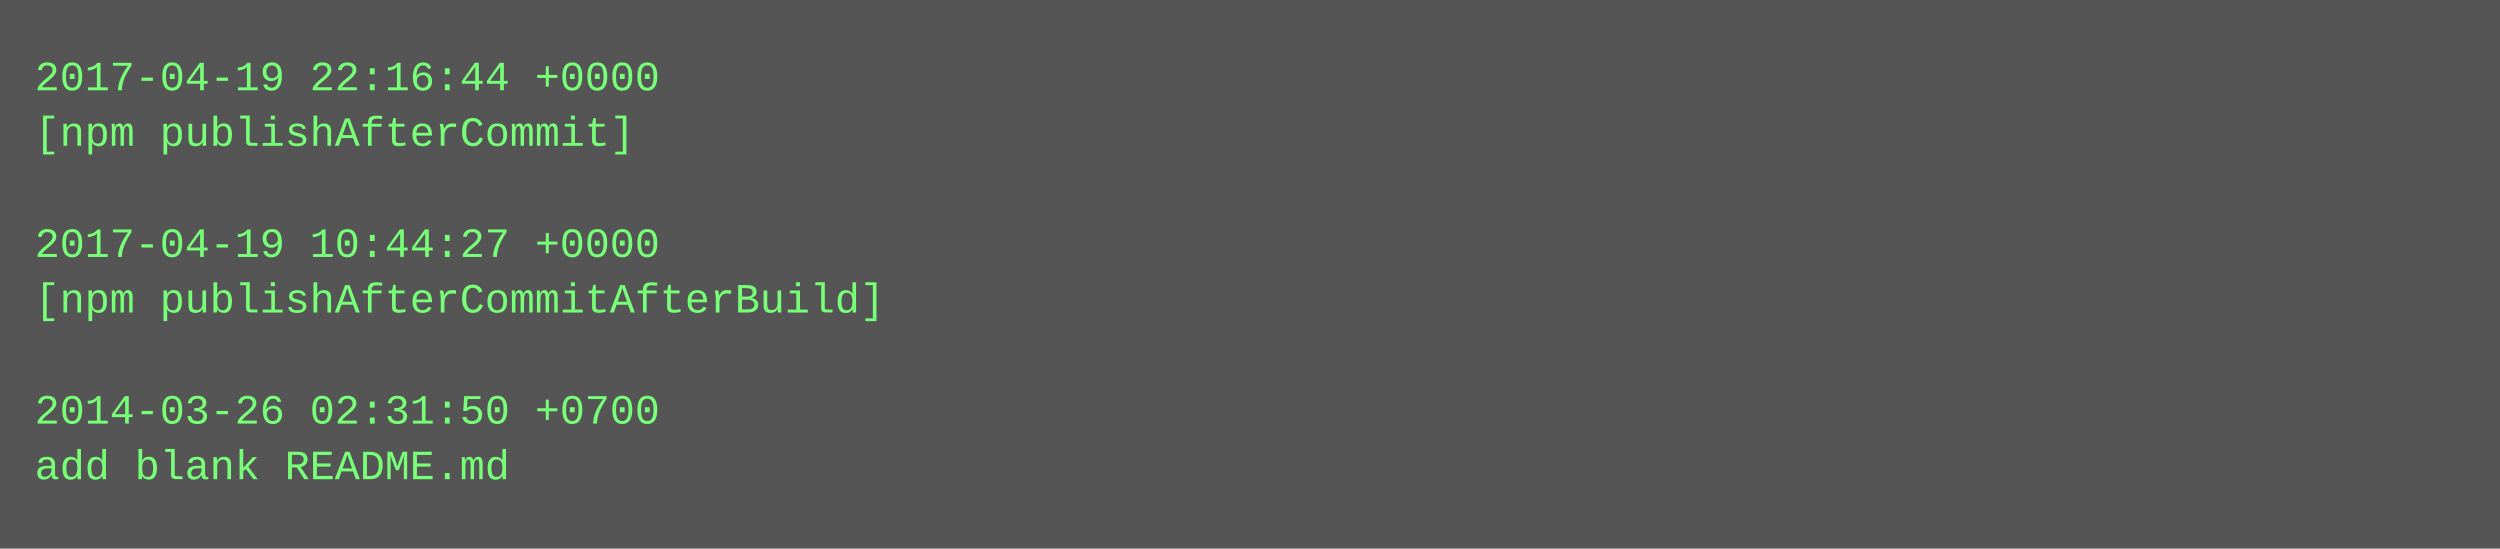
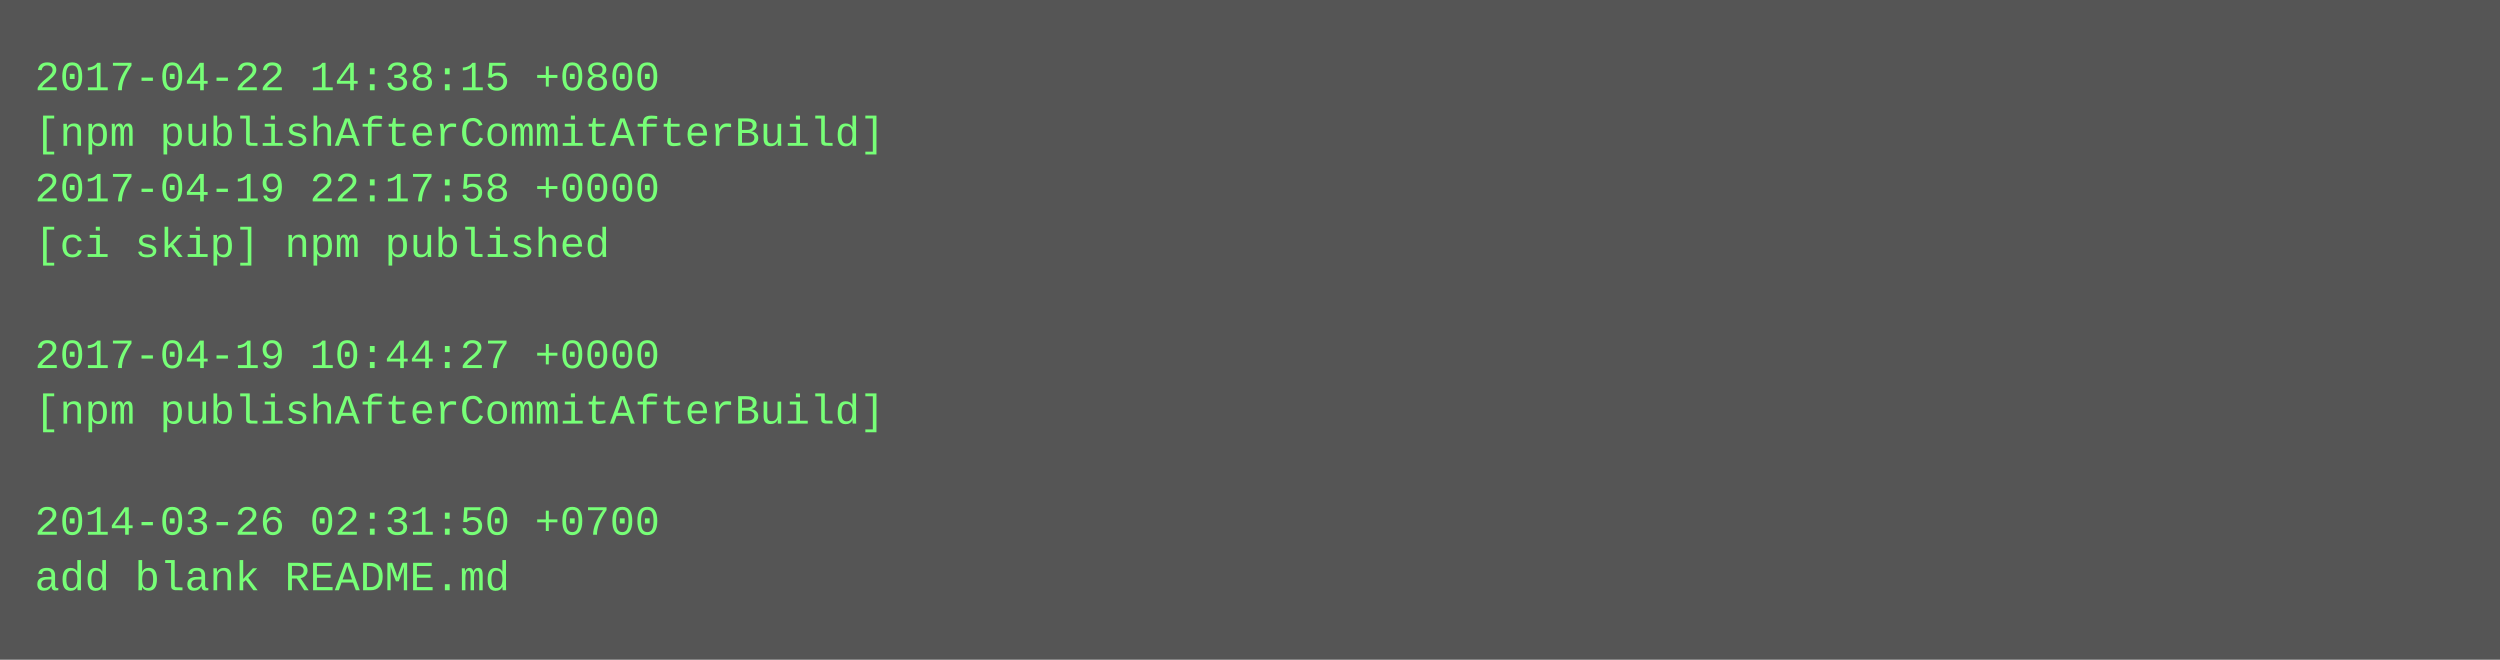
- <svg xmlns="http://www.w3.org/2000/svg" height="158" width="720">
-   <rect height="158" fill="#555" width="720" />
+ <svg xmlns="http://www.w3.org/2000/svg" height="190" width="720">
+   <rect height="190" fill="#555" width="720" />
  <text fill="#7f7" font-family="Courier New" font-size="12" xml:space="preserve">
-     <tspan x="10" y="26">2017-04-19 22:16:44 +0000</tspan>
-     <tspan x="10" y="42">[npm publishAfterCommit]</tspan>
-     <tspan x="10" y="58" />
-     <tspan x="10" y="74">2017-04-19 10:44:27 +0000</tspan>
-     <tspan x="10" y="90">[npm publishAfterCommitAfterBuild]</tspan>
-     <tspan x="10" y="106" />
-     <tspan x="10" y="122">2014-03-26 02:31:50 +0700</tspan>
-     <tspan x="10" y="138">add blank README.md</tspan>
+     <tspan x="10" y="26">2017-04-22 14:38:15 +0800</tspan>
+     <tspan x="10" y="42">[npm publishAfterCommitAfterBuild]</tspan>
+     <tspan x="10" y="58">2017-04-19 22:17:58 +0000</tspan>
+     <tspan x="10" y="74">[ci skip] npm published</tspan>
+     <tspan x="10" y="90" />
+     <tspan x="10" y="106">2017-04-19 10:44:27 +0000</tspan>
+     <tspan x="10" y="122">[npm publishAfterCommitAfterBuild]</tspan>
+     <tspan x="10" y="138" />
+     <tspan x="10" y="154">2014-03-26 02:31:50 +0700</tspan>
+     <tspan x="10" y="170">add blank README.md</tspan>
  </text>
</svg>
